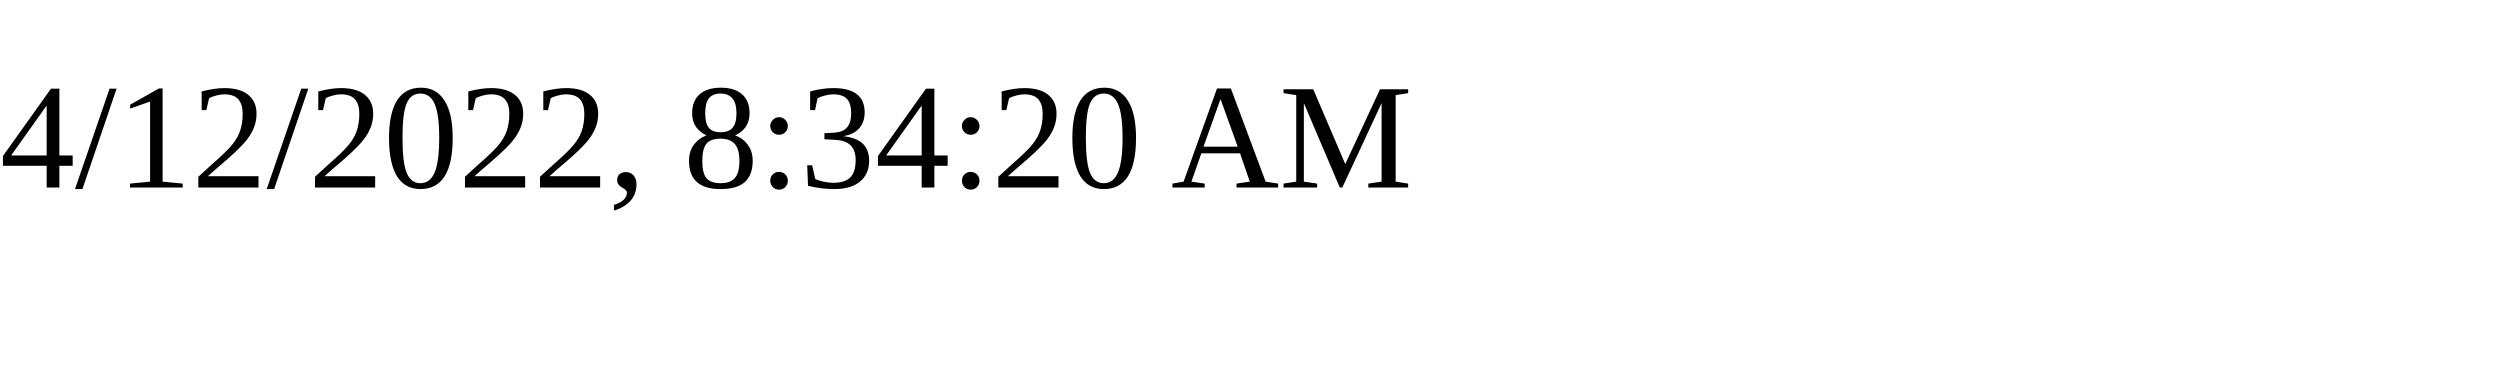
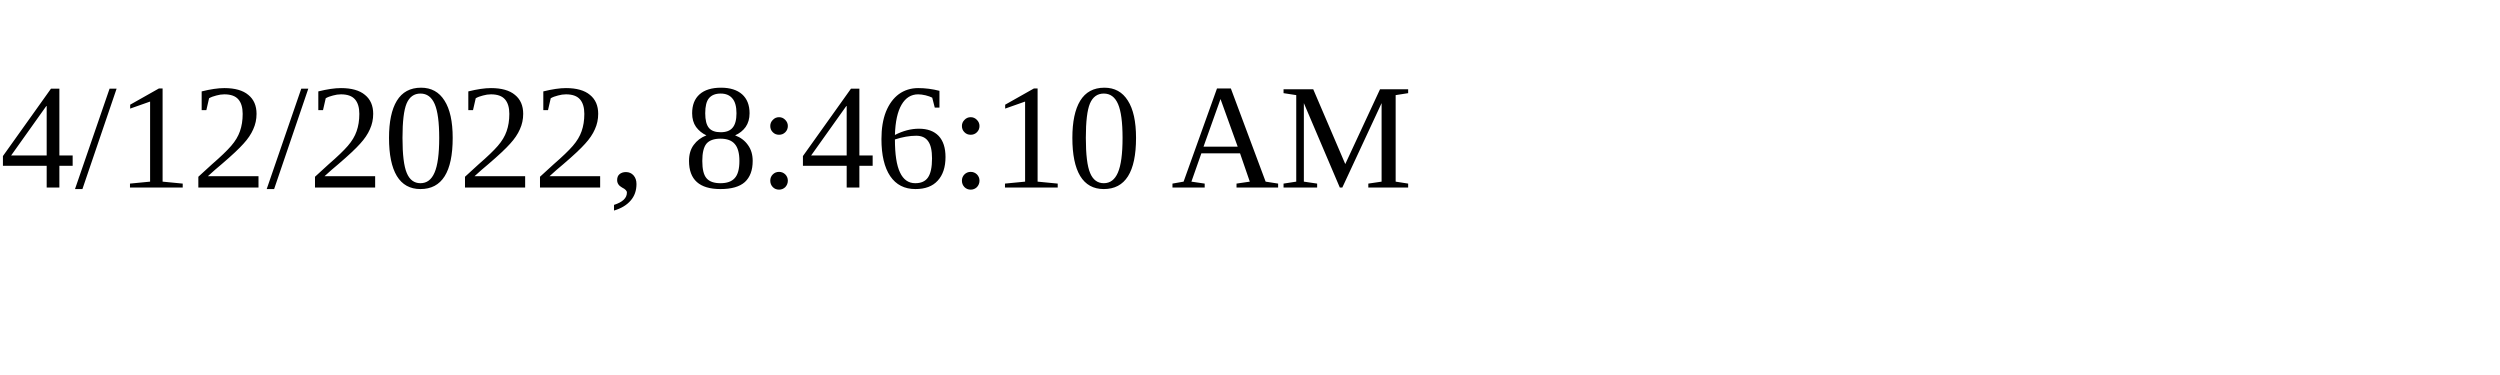
<svg xmlns="http://www.w3.org/2000/svg" height="30" width="200">
-   <text x="0" y="15">4/12/2022, 8:34:20 AM</text>
+   <text x="0" y="15">4/12/2022, 8:46:10 AM</text>
</svg>
